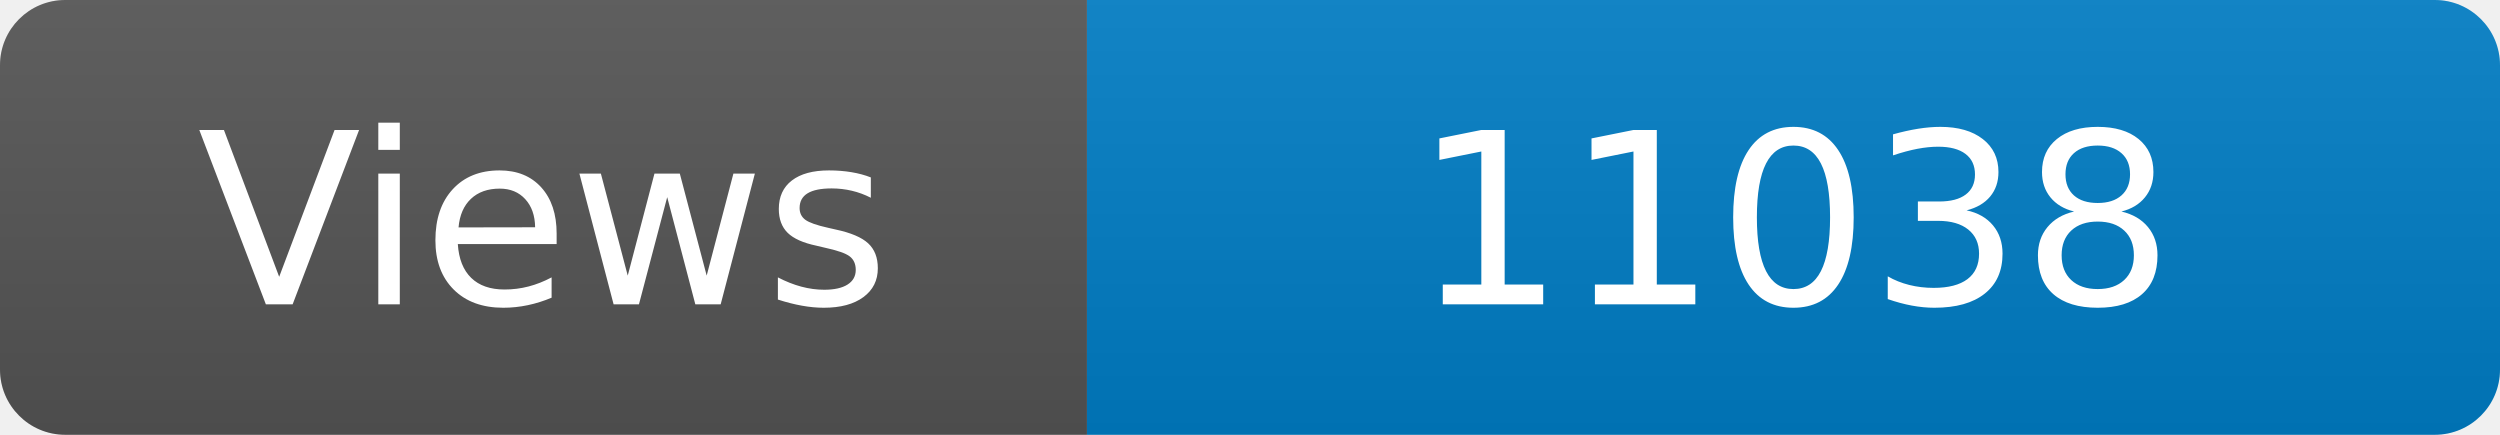
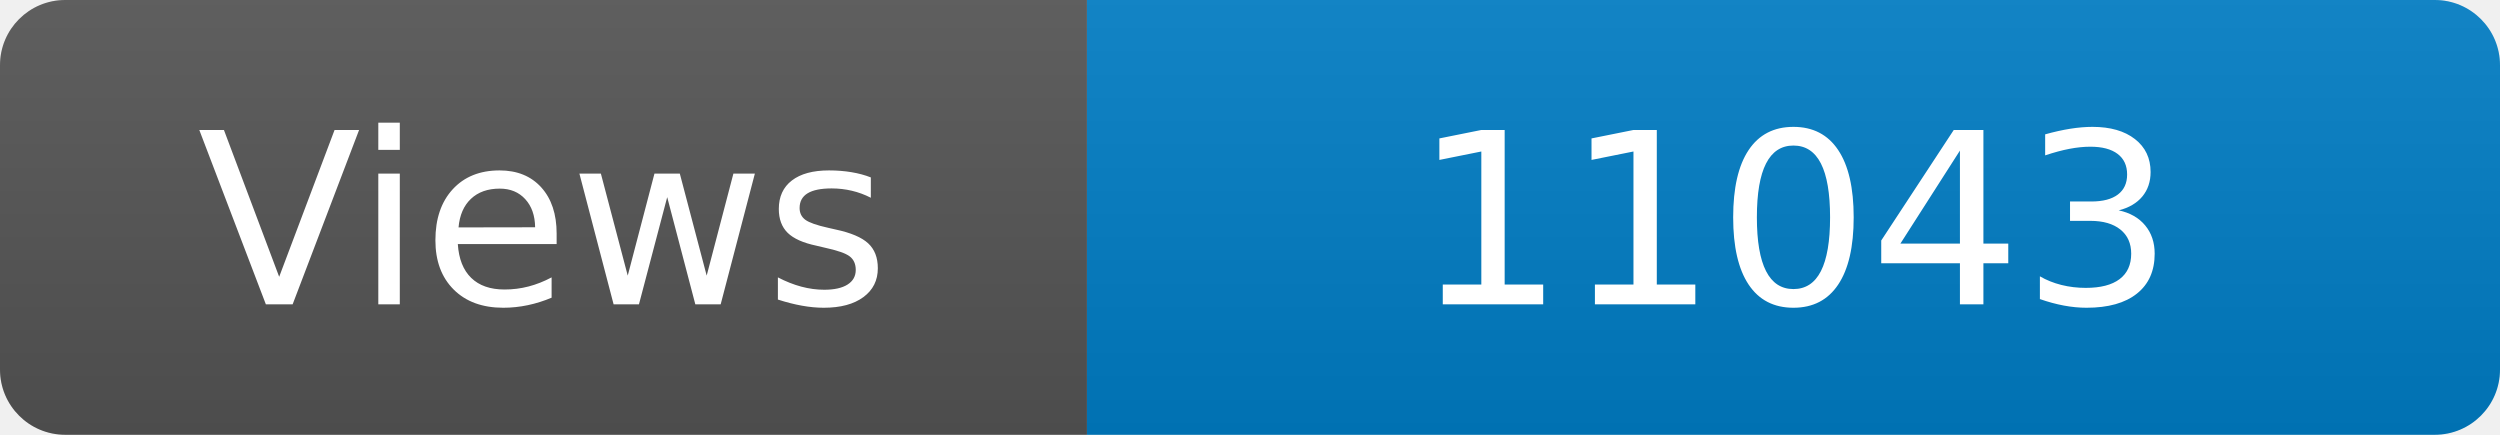
<svg xmlns="http://www.w3.org/2000/svg" width="115" height="20" role="img" aria-label="Maintained?: yes">
  <linearGradient id="s" x2="0" y2="100%">
    <stop offset="0" stop-color="#bbb" stop-opacity=".1" />
    <stop offset="1" stop-opacity=".1" />
  </linearGradient>
  <clipPath id="r">
    <rect width="115" height="20" rx="3" fill="#fff" />
  </clipPath>
  <g clip-path="url(#r)">
    <rect width="50" height="20" fill="#555" />
    <rect x="50" width="160" height="20" fill="#007ec6" />
    <rect width="115" height="20" fill="url(#s)" />
  </g>
  <g fill="#fff" text-anchor="middle" font-family="Verdana,Geneva,DejaVu Sans,sans-serif" font-size="110">
    <text x="250" y="140" transform="scale(.1)" fill="#fff">Views</text>
-     <text x="825" y="140" transform="scale(.1)" fill="#fff">11038</text>
+     <text x="825" y="140" transform="scale(.1)" fill="#fff">11043</text>
  </g>
</svg>
